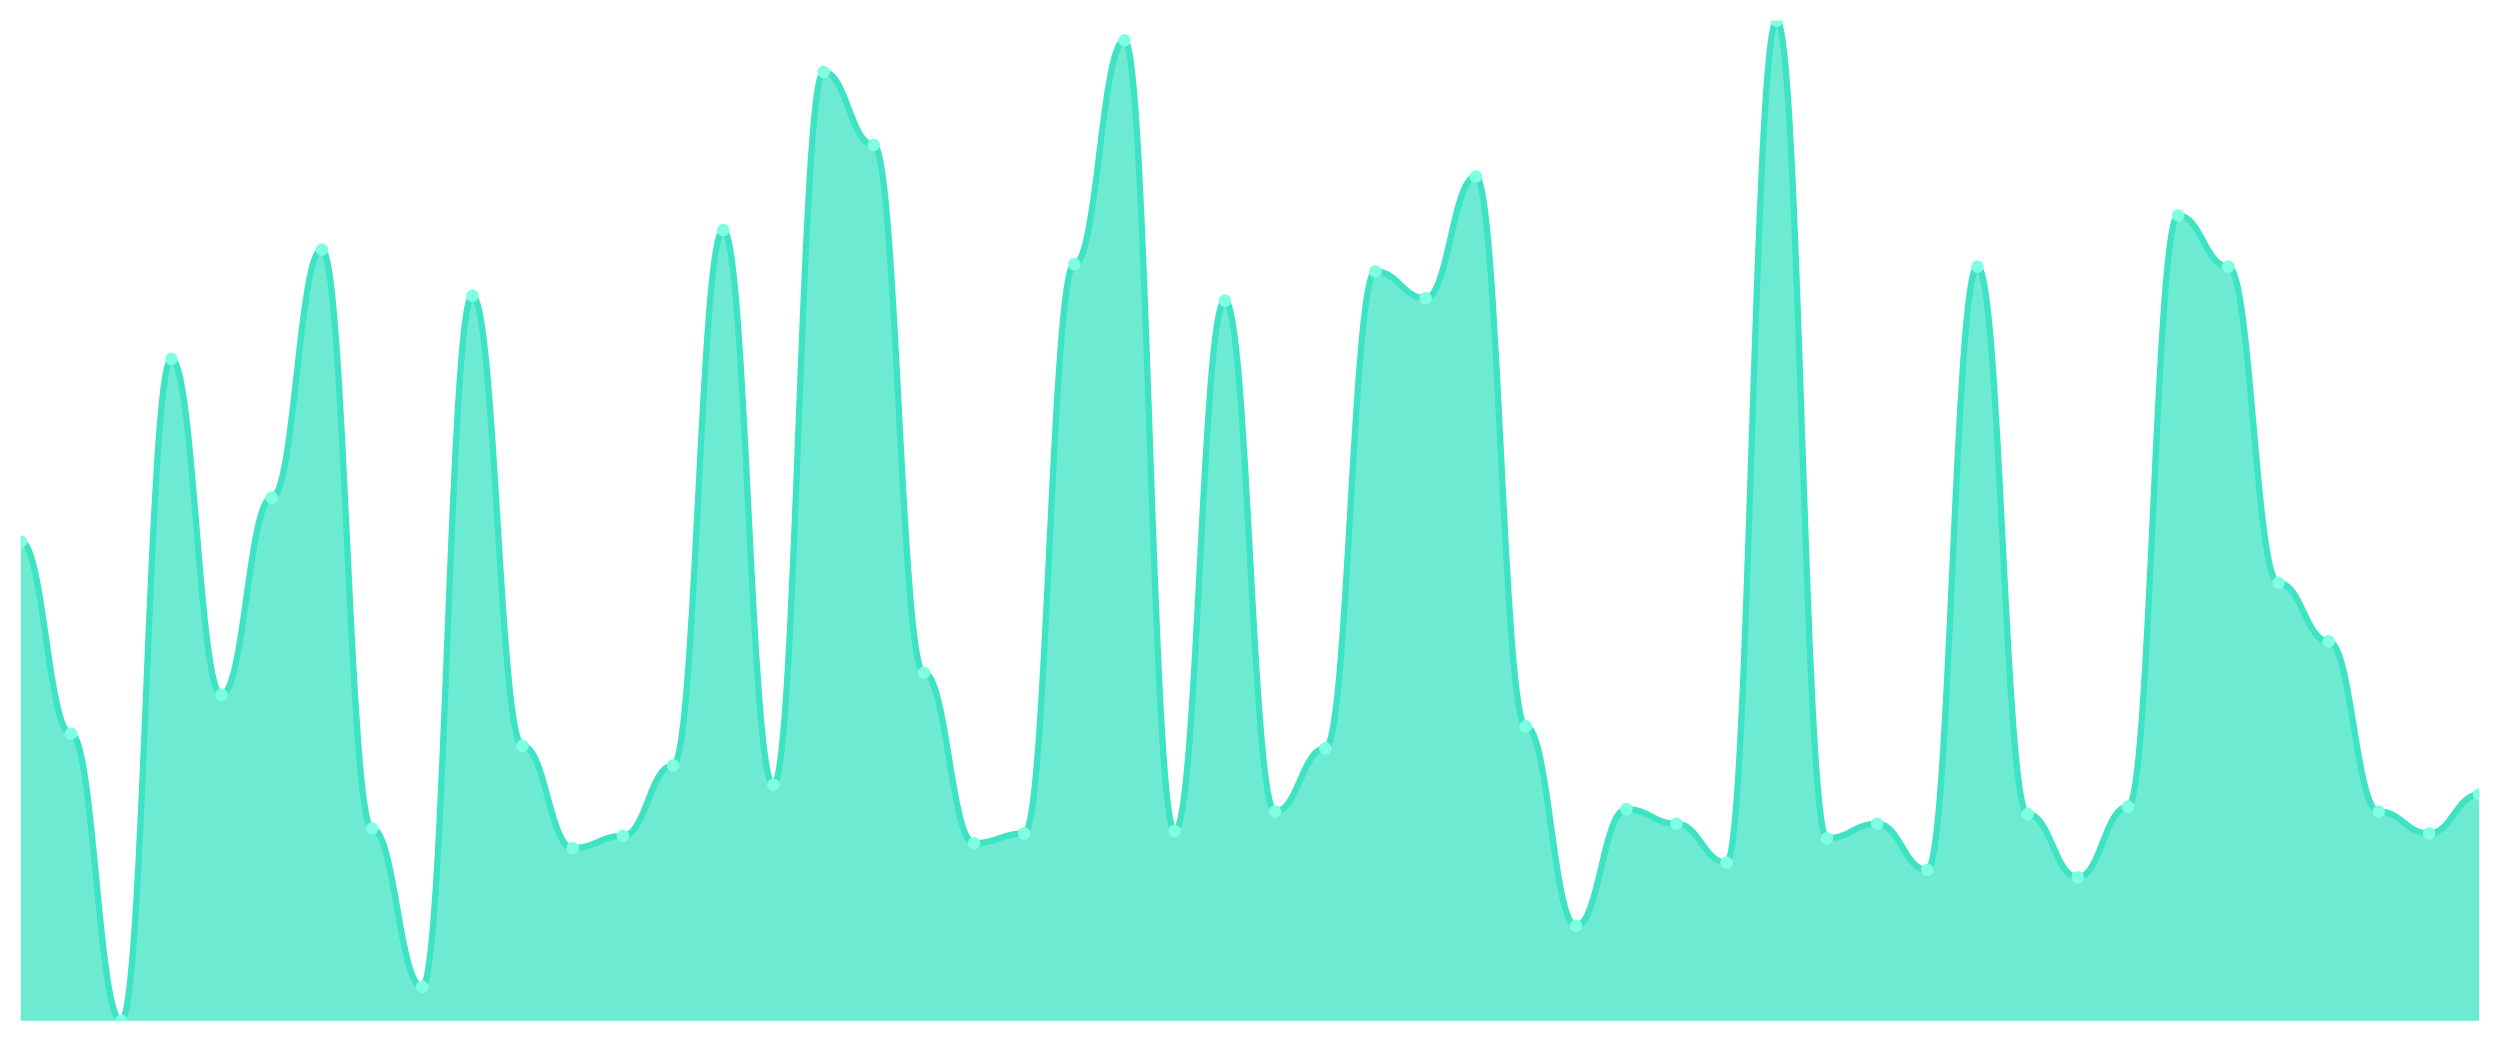
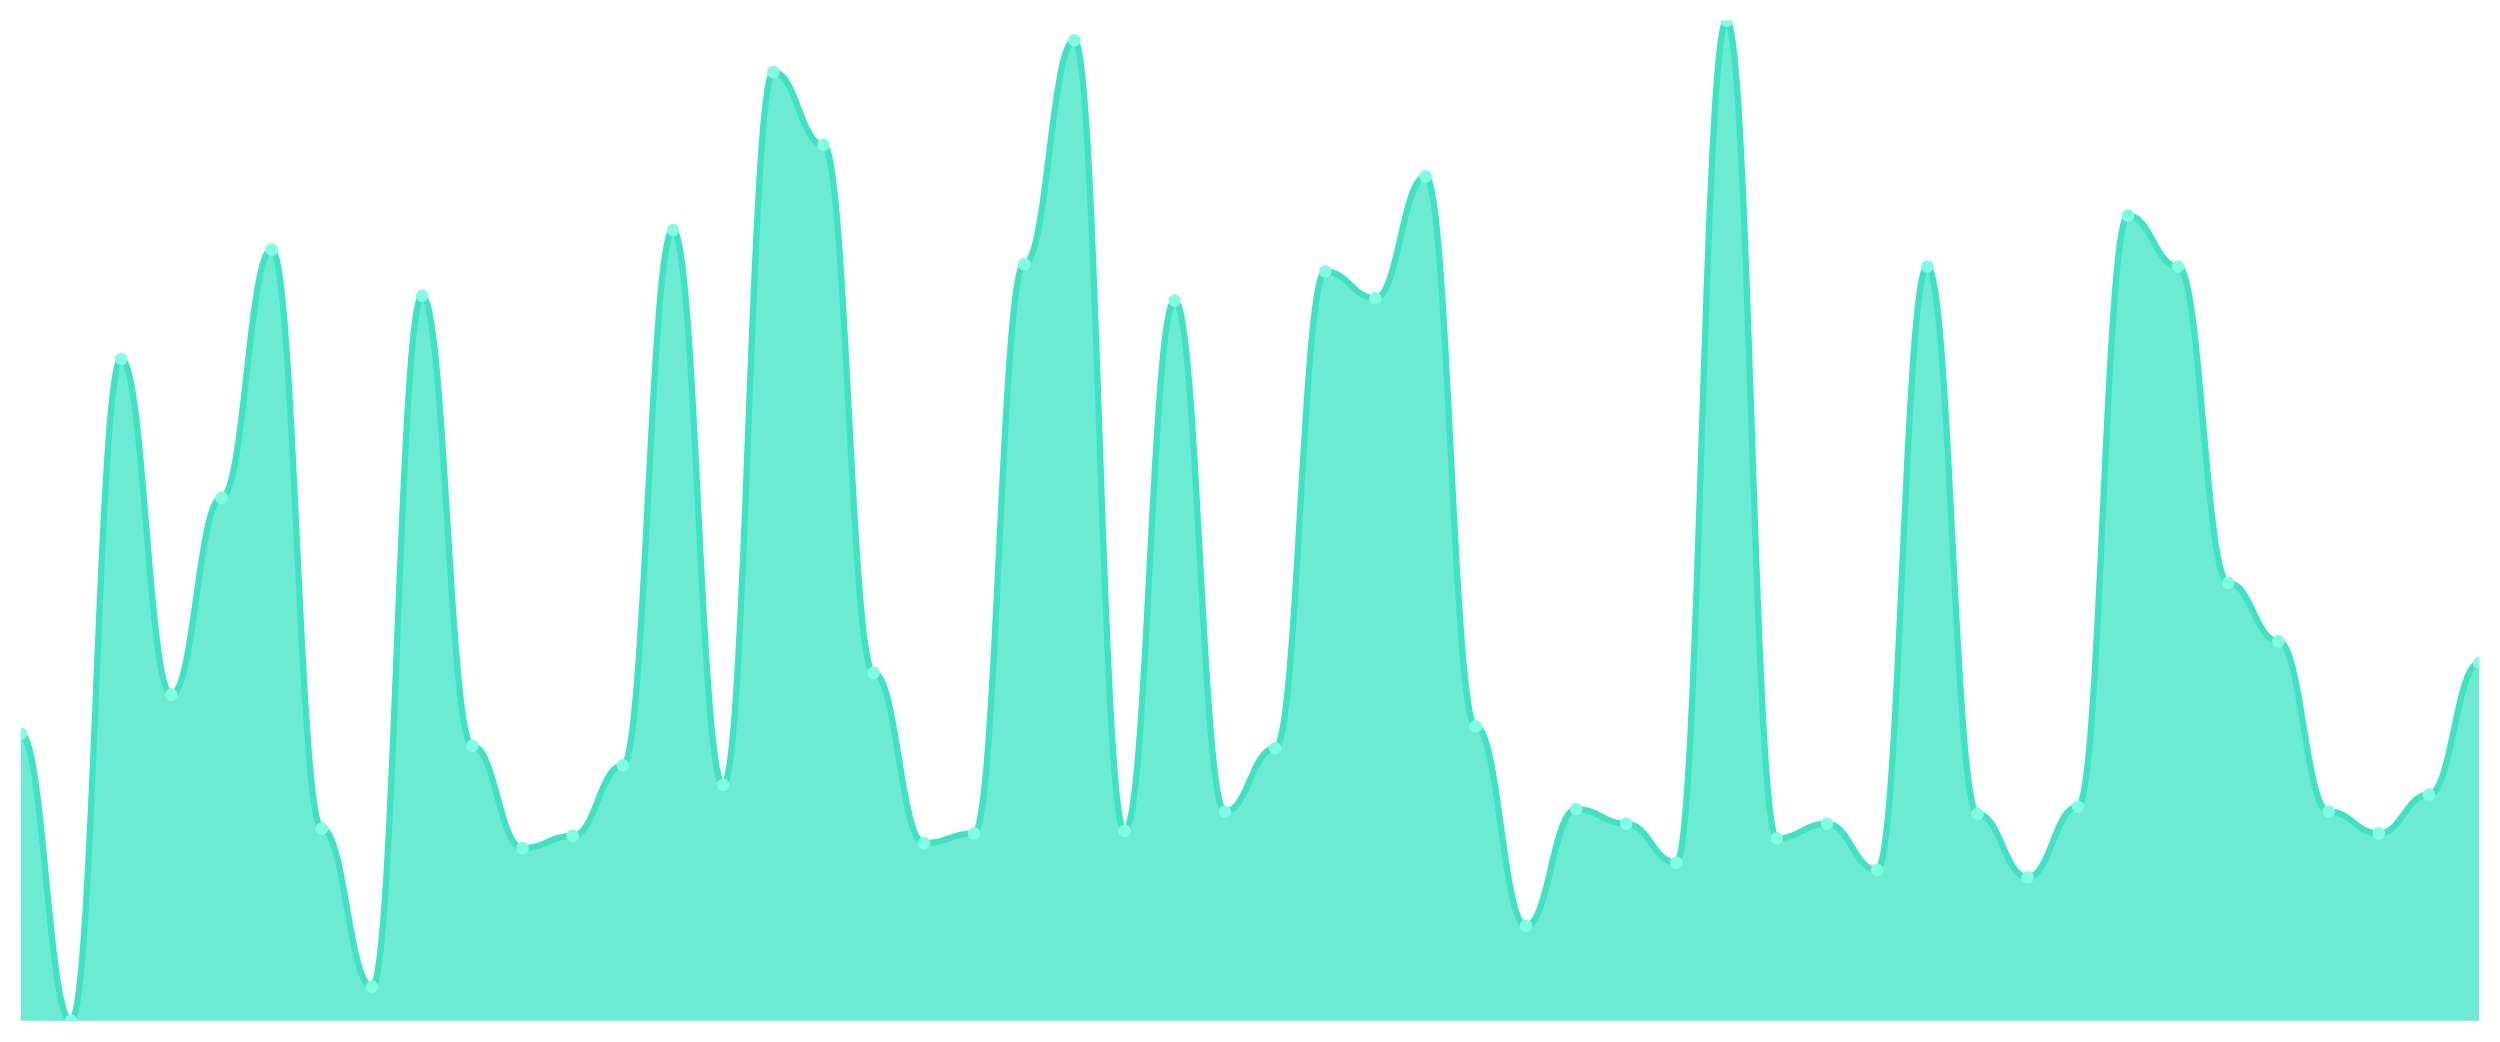
<svg xmlns="http://www.w3.org/2000/svg" viewBox="0 0 1200 500" width="1200" height="500">
  <defs>
    <clipPath id="c">
      <rect x="10" y="10" width="1180" height="480" />
    </clipPath>
  </defs>
  <rect width="1200" height="500" fill="none" />
  <g clip-path="url(#c)">
-     <path d="M 10,490 L 10,259.927 C 20.837,259.927 23.245,352.19 34.082,352.19 C 44.918,352.19 47.327,490 58.163,490 C 69,490 71.408,172.336 82.245,172.336 C 93.082,172.336 95.49,333.504 106.327,333.504 C 117.163,333.504 119.571,238.905 130.408,238.905 C 141.245,238.905 143.653,119.781 154.49,119.781 C 165.327,119.781 167.735,397.737 178.571,397.737 C 189.408,397.737 191.816,473.65 202.653,473.65 C 213.49,473.65 215.898,141.971 226.735,141.971 C 237.571,141.971 239.98,358.029 250.816,358.029 C 261.653,358.029 264.061,407.08 274.898,407.08 C 285.735,407.08 288.143,401.241 298.98,401.241 C 309.816,401.241 312.224,367.372 323.061,367.372 C 333.898,367.372 336.306,110.438 347.143,110.438 C 357.98,110.438 360.388,376.715 371.224,376.715 C 382.061,376.715 384.469,34.526 395.306,34.526 C 406.143,34.526 408.551,69.562 419.388,69.562 C 430.224,69.562 432.633,322.993 443.469,322.993 C 454.306,322.993 456.714,404.745 467.551,404.745 C 478.388,404.745 480.796,400.073 491.633,400.073 C 502.469,400.073 504.878,126.788 515.714,126.788 C 526.551,126.788 528.959,19.343 539.796,19.343 C 550.633,19.343 553.041,398.905 563.878,398.905 C 574.714,398.905 577.122,144.307 587.959,144.307 C 598.796,144.307 601.204,389.562 612.041,389.562 C 622.878,389.562 625.286,359.197 636.122,359.197 C 646.959,359.197 649.367,130.292 660.204,130.292 C 671.041,130.292 673.449,143.139 684.286,143.139 C 695.122,143.139 697.531,84.745 708.367,84.745 C 719.204,84.745 721.612,348.686 732.449,348.686 C 743.286,348.686 745.694,444.453 756.531,444.453 C 767.367,444.453 769.776,388.394 780.612,388.394 C 791.449,388.394 793.857,395.401 804.694,395.401 C 815.531,395.401 817.939,414.088 828.776,414.088 C 839.612,414.088 842.02,10 852.857,10 C 863.694,10 866.102,402.409 876.939,402.409 C 887.776,402.409 890.184,395.401 901.02,395.401 C 911.857,395.401 914.265,417.591 925.102,417.591 C 935.939,417.591 938.347,127.956 949.184,127.956 C 960.02,127.956 962.429,390.73 973.265,390.73 C 984.102,390.73 986.51,421.095 997.347,421.095 C 1008.184,421.095 1010.592,387.226 1021.429,387.226 C 1032.265,387.226 1034.673,103.431 1045.51,103.431 C 1056.347,103.431 1058.755,127.956 1069.592,127.956 C 1080.429,127.956 1082.837,279.781 1093.673,279.781 C 1104.51,279.781 1106.918,307.81 1117.755,307.81 C 1128.592,307.81 1131,389.562 1141.837,389.562 C 1152.673,389.562 1155.082,400.073 1165.918,400.073 C 1176.755,400.073 1179.163,381.387 1190,381.387 L 1190,490 Z" fill="rgba(61,227,195,0.75)" />
-     <path d="M 10,259.927 C 20.837,259.927 23.245,352.19 34.082,352.19 C 44.918,352.19 47.327,490 58.163,490 C 69,490 71.408,172.336 82.245,172.336 C 93.082,172.336 95.49,333.504 106.327,333.504 C 117.163,333.504 119.571,238.905 130.408,238.905 C 141.245,238.905 143.653,119.781 154.49,119.781 C 165.327,119.781 167.735,397.737 178.571,397.737 C 189.408,397.737 191.816,473.65 202.653,473.65 C 213.49,473.65 215.898,141.971 226.735,141.971 C 237.571,141.971 239.98,358.029 250.816,358.029 C 261.653,358.029 264.061,407.08 274.898,407.08 C 285.735,407.08 288.143,401.241 298.98,401.241 C 309.816,401.241 312.224,367.372 323.061,367.372 C 333.898,367.372 336.306,110.438 347.143,110.438 C 357.98,110.438 360.388,376.715 371.224,376.715 C 382.061,376.715 384.469,34.526 395.306,34.526 C 406.143,34.526 408.551,69.562 419.388,69.562 C 430.224,69.562 432.633,322.993 443.469,322.993 C 454.306,322.993 456.714,404.745 467.551,404.745 C 478.388,404.745 480.796,400.073 491.633,400.073 C 502.469,400.073 504.878,126.788 515.714,126.788 C 526.551,126.788 528.959,19.343 539.796,19.343 C 550.633,19.343 553.041,398.905 563.878,398.905 C 574.714,398.905 577.122,144.307 587.959,144.307 C 598.796,144.307 601.204,389.562 612.041,389.562 C 622.878,389.562 625.286,359.197 636.122,359.197 C 646.959,359.197 649.367,130.292 660.204,130.292 C 671.041,130.292 673.449,143.139 684.286,143.139 C 695.122,143.139 697.531,84.745 708.367,84.745 C 719.204,84.745 721.612,348.686 732.449,348.686 C 743.286,348.686 745.694,444.453 756.531,444.453 C 767.367,444.453 769.776,388.394 780.612,388.394 C 791.449,388.394 793.857,395.401 804.694,395.401 C 815.531,395.401 817.939,414.088 828.776,414.088 C 839.612,414.088 842.02,10 852.857,10 C 863.694,10 866.102,402.409 876.939,402.409 C 887.776,402.409 890.184,395.401 901.02,395.401 C 911.857,395.401 914.265,417.591 925.102,417.591 C 935.939,417.591 938.347,127.956 949.184,127.956 C 960.02,127.956 962.429,390.73 973.265,390.73 C 984.102,390.73 986.51,421.095 997.347,421.095 C 1008.184,421.095 1010.592,387.226 1021.429,387.226 C 1032.265,387.226 1034.673,103.431 1045.51,103.431 C 1056.347,103.431 1058.755,127.956 1069.592,127.956 C 1080.429,127.956 1082.837,279.781 1093.673,279.781 C 1104.51,279.781 1106.918,307.81 1117.755,307.81 C 1128.592,307.81 1131,389.562 1141.837,389.562 C 1152.673,389.562 1155.082,400.073 1165.918,400.073 C 1176.755,400.073 1179.163,381.387 1190,381.387" fill="none" stroke="#3de3c3" stroke-width="3" stroke-linecap="round" stroke-linejoin="round" />
-     <circle cx="10" cy="259.927" r="3" fill="#7fffe1" />
-     <circle cx="34.082" cy="352.19" r="3" fill="#7fffe1" />
-     <circle cx="58.163" cy="490" r="3" fill="#7fffe1" />
-     <circle cx="82.245" cy="172.336" r="3" fill="#7fffe1" />
-     <circle cx="106.327" cy="333.504" r="3" fill="#7fffe1" />
-     <circle cx="130.408" cy="238.905" r="3" fill="#7fffe1" />
-     <circle cx="154.49" cy="119.781" r="3" fill="#7fffe1" />
-     <circle cx="178.571" cy="397.737" r="3" fill="#7fffe1" />
-     <circle cx="202.653" cy="473.65" r="3" fill="#7fffe1" />
-     <circle cx="226.735" cy="141.971" r="3" fill="#7fffe1" />
-     <circle cx="250.816" cy="358.029" r="3" fill="#7fffe1" />
-     <circle cx="274.898" cy="407.08" r="3" fill="#7fffe1" />
-     <circle cx="298.98" cy="401.241" r="3" fill="#7fffe1" />
-     <circle cx="323.061" cy="367.372" r="3" fill="#7fffe1" />
-     <circle cx="347.143" cy="110.438" r="3" fill="#7fffe1" />
-     <circle cx="371.224" cy="376.715" r="3" fill="#7fffe1" />
-     <circle cx="395.306" cy="34.526" r="3" fill="#7fffe1" />
-     <circle cx="419.388" cy="69.562" r="3" fill="#7fffe1" />
-     <circle cx="443.469" cy="322.993" r="3" fill="#7fffe1" />
-     <circle cx="467.551" cy="404.745" r="3" fill="#7fffe1" />
-     <circle cx="491.633" cy="400.073" r="3" fill="#7fffe1" />
-     <circle cx="515.714" cy="126.788" r="3" fill="#7fffe1" />
-     <circle cx="539.796" cy="19.343" r="3" fill="#7fffe1" />
-     <circle cx="563.878" cy="398.905" r="3" fill="#7fffe1" />
-     <circle cx="587.959" cy="144.307" r="3" fill="#7fffe1" />
-     <circle cx="612.041" cy="389.562" r="3" fill="#7fffe1" />
-     <circle cx="636.122" cy="359.197" r="3" fill="#7fffe1" />
-     <circle cx="660.204" cy="130.292" r="3" fill="#7fffe1" />
-     <circle cx="684.286" cy="143.139" r="3" fill="#7fffe1" />
-     <circle cx="708.367" cy="84.745" r="3" fill="#7fffe1" />
-     <circle cx="732.449" cy="348.686" r="3" fill="#7fffe1" />
-     <circle cx="756.531" cy="444.453" r="3" fill="#7fffe1" />
-     <circle cx="780.612" cy="388.394" r="3" fill="#7fffe1" />
-     <circle cx="804.694" cy="395.401" r="3" fill="#7fffe1" />
-     <circle cx="828.776" cy="414.088" r="3" fill="#7fffe1" />
-     <circle cx="852.857" cy="10" r="3" fill="#7fffe1" />
-     <circle cx="876.939" cy="402.409" r="3" fill="#7fffe1" />
-     <circle cx="901.02" cy="395.401" r="3" fill="#7fffe1" />
-     <circle cx="925.102" cy="417.591" r="3" fill="#7fffe1" />
-     <circle cx="949.184" cy="127.956" r="3" fill="#7fffe1" />
-     <circle cx="973.265" cy="390.73" r="3" fill="#7fffe1" />
-     <circle cx="997.347" cy="421.095" r="3" fill="#7fffe1" />
-     <circle cx="1021.429" cy="387.226" r="3" fill="#7fffe1" />
-     <circle cx="1045.51" cy="103.431" r="3" fill="#7fffe1" />
-     <circle cx="1069.592" cy="127.956" r="3" fill="#7fffe1" />
-     <circle cx="1093.673" cy="279.781" r="3" fill="#7fffe1" />
-     <circle cx="1117.755" cy="307.81" r="3" fill="#7fffe1" />
-     <circle cx="1141.837" cy="389.562" r="3" fill="#7fffe1" />
-     <circle cx="1165.918" cy="400.073" r="3" fill="#7fffe1" />
-     <circle cx="1190" cy="381.387" r="3" fill="#7fffe1" />
+     <path d="M 10,490 L 10,352.19 C 20.837,352.19 23.245,490 34.082,490 C 44.918,490 47.327,172.336 58.163,172.336 C 69,172.336 71.408,333.504 82.245,333.504 C 93.082,333.504 95.49,238.905 106.327,238.905 C 117.163,238.905 119.571,119.781 130.408,119.781 C 141.245,119.781 143.653,397.737 154.49,397.737 C 165.327,397.737 167.735,473.65 178.571,473.65 C 189.408,473.65 191.816,141.971 202.653,141.971 C 213.49,141.971 215.898,358.029 226.735,358.029 C 237.571,358.029 239.98,407.08 250.816,407.08 C 261.653,407.08 264.061,401.241 274.898,401.241 C 285.735,401.241 288.143,367.372 298.98,367.372 C 309.816,367.372 312.224,110.438 323.061,110.438 C 333.898,110.438 336.306,376.715 347.143,376.715 C 357.98,376.715 360.388,34.526 371.224,34.526 C 382.061,34.526 384.469,69.562 395.306,69.562 C 406.143,69.562 408.551,322.993 419.388,322.993 C 430.224,322.993 432.633,404.745 443.469,404.745 C 454.306,404.745 456.714,400.073 467.551,400.073 C 478.388,400.073 480.796,126.788 491.633,126.788 C 502.469,126.788 504.878,19.343 515.714,19.343 C 526.551,19.343 528.959,398.905 539.796,398.905 C 550.633,398.905 553.041,144.307 563.878,144.307 C 574.714,144.307 577.122,389.562 587.959,389.562 C 598.796,389.562 601.204,359.197 612.041,359.197 C 622.878,359.197 625.286,130.292 636.122,130.292 C 646.959,130.292 649.367,143.139 660.204,143.139 C 671.041,143.139 673.449,84.745 684.286,84.745 C 695.122,84.745 697.531,348.686 708.367,348.686 C 719.204,348.686 721.612,444.453 732.449,444.453 C 743.286,444.453 745.694,388.394 756.531,388.394 C 767.367,388.394 769.776,395.401 780.612,395.401 C 791.449,395.401 793.857,414.088 804.694,414.088 C 815.531,414.088 817.939,10 828.776,10 C 839.612,10 842.02,402.409 852.857,402.409 C 863.694,402.409 866.102,395.401 876.939,395.401 C 887.776,395.401 890.184,417.591 901.02,417.591 C 911.857,417.591 914.265,127.956 925.102,127.956 C 935.939,127.956 938.347,390.73 949.184,390.73 C 960.02,390.73 962.429,421.095 973.265,421.095 C 984.102,421.095 986.51,387.226 997.347,387.226 C 1008.184,387.226 1010.592,103.431 1021.429,103.431 C 1032.265,103.431 1034.673,127.956 1045.51,127.956 C 1056.347,127.956 1058.755,279.781 1069.592,279.781 C 1080.429,279.781 1082.837,307.81 1093.673,307.81 C 1104.51,307.81 1106.918,389.562 1117.755,389.562 C 1128.592,389.562 1131,400.073 1141.837,400.073 C 1152.673,400.073 1155.082,381.387 1165.918,381.387 C 1176.755,381.387 1179.163,318.321 1190,318.321 L 1190,490 Z" fill="rgba(61,227,195,0.75)" />
+     <path d="M 10,352.19 C 20.837,352.19 23.245,490 34.082,490 C 44.918,490 47.327,172.336 58.163,172.336 C 69,172.336 71.408,333.504 82.245,333.504 C 93.082,333.504 95.49,238.905 106.327,238.905 C 117.163,238.905 119.571,119.781 130.408,119.781 C 141.245,119.781 143.653,397.737 154.49,397.737 C 165.327,397.737 167.735,473.65 178.571,473.65 C 189.408,473.65 191.816,141.971 202.653,141.971 C 213.49,141.971 215.898,358.029 226.735,358.029 C 237.571,358.029 239.98,407.08 250.816,407.08 C 261.653,407.08 264.061,401.241 274.898,401.241 C 285.735,401.241 288.143,367.372 298.98,367.372 C 309.816,367.372 312.224,110.438 323.061,110.438 C 333.898,110.438 336.306,376.715 347.143,376.715 C 357.98,376.715 360.388,34.526 371.224,34.526 C 382.061,34.526 384.469,69.562 395.306,69.562 C 406.143,69.562 408.551,322.993 419.388,322.993 C 430.224,322.993 432.633,404.745 443.469,404.745 C 454.306,404.745 456.714,400.073 467.551,400.073 C 478.388,400.073 480.796,126.788 491.633,126.788 C 502.469,126.788 504.878,19.343 515.714,19.343 C 526.551,19.343 528.959,398.905 539.796,398.905 C 550.633,398.905 553.041,144.307 563.878,144.307 C 574.714,144.307 577.122,389.562 587.959,389.562 C 598.796,389.562 601.204,359.197 612.041,359.197 C 622.878,359.197 625.286,130.292 636.122,130.292 C 646.959,130.292 649.367,143.139 660.204,143.139 C 671.041,143.139 673.449,84.745 684.286,84.745 C 695.122,84.745 697.531,348.686 708.367,348.686 C 719.204,348.686 721.612,444.453 732.449,444.453 C 743.286,444.453 745.694,388.394 756.531,388.394 C 767.367,388.394 769.776,395.401 780.612,395.401 C 791.449,395.401 793.857,414.088 804.694,414.088 C 815.531,414.088 817.939,10 828.776,10 C 839.612,10 842.02,402.409 852.857,402.409 C 863.694,402.409 866.102,395.401 876.939,395.401 C 887.776,395.401 890.184,417.591 901.02,417.591 C 911.857,417.591 914.265,127.956 925.102,127.956 C 935.939,127.956 938.347,390.73 949.184,390.73 C 960.02,390.73 962.429,421.095 973.265,421.095 C 984.102,421.095 986.51,387.226 997.347,387.226 C 1008.184,387.226 1010.592,103.431 1021.429,103.431 C 1032.265,103.431 1034.673,127.956 1045.51,127.956 C 1056.347,127.956 1058.755,279.781 1069.592,279.781 C 1080.429,279.781 1082.837,307.81 1093.673,307.81 C 1104.51,307.81 1106.918,389.562 1117.755,389.562 C 1128.592,389.562 1131,400.073 1141.837,400.073 C 1152.673,400.073 1155.082,381.387 1165.918,381.387 C 1176.755,381.387 1179.163,318.321 1190,318.321" fill="none" stroke="#3de3c3" stroke-width="3" stroke-linecap="round" stroke-linejoin="round" />
+     <circle cx="10" cy="352.19" r="3" fill="#7fffe1" />
+     <circle cx="34.082" cy="490" r="3" fill="#7fffe1" />
+     <circle cx="58.163" cy="172.336" r="3" fill="#7fffe1" />
+     <circle cx="82.245" cy="333.504" r="3" fill="#7fffe1" />
+     <circle cx="106.327" cy="238.905" r="3" fill="#7fffe1" />
+     <circle cx="130.408" cy="119.781" r="3" fill="#7fffe1" />
+     <circle cx="154.49" cy="397.737" r="3" fill="#7fffe1" />
+     <circle cx="178.571" cy="473.65" r="3" fill="#7fffe1" />
+     <circle cx="202.653" cy="141.971" r="3" fill="#7fffe1" />
+     <circle cx="226.735" cy="358.029" r="3" fill="#7fffe1" />
+     <circle cx="250.816" cy="407.08" r="3" fill="#7fffe1" />
+     <circle cx="274.898" cy="401.241" r="3" fill="#7fffe1" />
+     <circle cx="298.98" cy="367.372" r="3" fill="#7fffe1" />
+     <circle cx="323.061" cy="110.438" r="3" fill="#7fffe1" />
+     <circle cx="347.143" cy="376.715" r="3" fill="#7fffe1" />
+     <circle cx="371.224" cy="34.526" r="3" fill="#7fffe1" />
+     <circle cx="395.306" cy="69.562" r="3" fill="#7fffe1" />
+     <circle cx="419.388" cy="322.993" r="3" fill="#7fffe1" />
+     <circle cx="443.469" cy="404.745" r="3" fill="#7fffe1" />
+     <circle cx="467.551" cy="400.073" r="3" fill="#7fffe1" />
+     <circle cx="491.633" cy="126.788" r="3" fill="#7fffe1" />
+     <circle cx="515.714" cy="19.343" r="3" fill="#7fffe1" />
+     <circle cx="539.796" cy="398.905" r="3" fill="#7fffe1" />
+     <circle cx="563.878" cy="144.307" r="3" fill="#7fffe1" />
+     <circle cx="587.959" cy="389.562" r="3" fill="#7fffe1" />
+     <circle cx="612.041" cy="359.197" r="3" fill="#7fffe1" />
+     <circle cx="636.122" cy="130.292" r="3" fill="#7fffe1" />
+     <circle cx="660.204" cy="143.139" r="3" fill="#7fffe1" />
+     <circle cx="684.286" cy="84.745" r="3" fill="#7fffe1" />
+     <circle cx="708.367" cy="348.686" r="3" fill="#7fffe1" />
+     <circle cx="732.449" cy="444.453" r="3" fill="#7fffe1" />
+     <circle cx="756.531" cy="388.394" r="3" fill="#7fffe1" />
+     <circle cx="780.612" cy="395.401" r="3" fill="#7fffe1" />
+     <circle cx="804.694" cy="414.088" r="3" fill="#7fffe1" />
+     <circle cx="828.776" cy="10" r="3" fill="#7fffe1" />
+     <circle cx="852.857" cy="402.409" r="3" fill="#7fffe1" />
+     <circle cx="876.939" cy="395.401" r="3" fill="#7fffe1" />
+     <circle cx="901.02" cy="417.591" r="3" fill="#7fffe1" />
+     <circle cx="925.102" cy="127.956" r="3" fill="#7fffe1" />
+     <circle cx="949.184" cy="390.73" r="3" fill="#7fffe1" />
+     <circle cx="973.265" cy="421.095" r="3" fill="#7fffe1" />
+     <circle cx="997.347" cy="387.226" r="3" fill="#7fffe1" />
+     <circle cx="1021.429" cy="103.431" r="3" fill="#7fffe1" />
+     <circle cx="1045.51" cy="127.956" r="3" fill="#7fffe1" />
+     <circle cx="1069.592" cy="279.781" r="3" fill="#7fffe1" />
+     <circle cx="1093.673" cy="307.81" r="3" fill="#7fffe1" />
+     <circle cx="1117.755" cy="389.562" r="3" fill="#7fffe1" />
+     <circle cx="1141.837" cy="400.073" r="3" fill="#7fffe1" />
+     <circle cx="1165.918" cy="381.387" r="3" fill="#7fffe1" />
+     <circle cx="1190" cy="318.321" r="3" fill="#7fffe1" />
  </g>
</svg>
